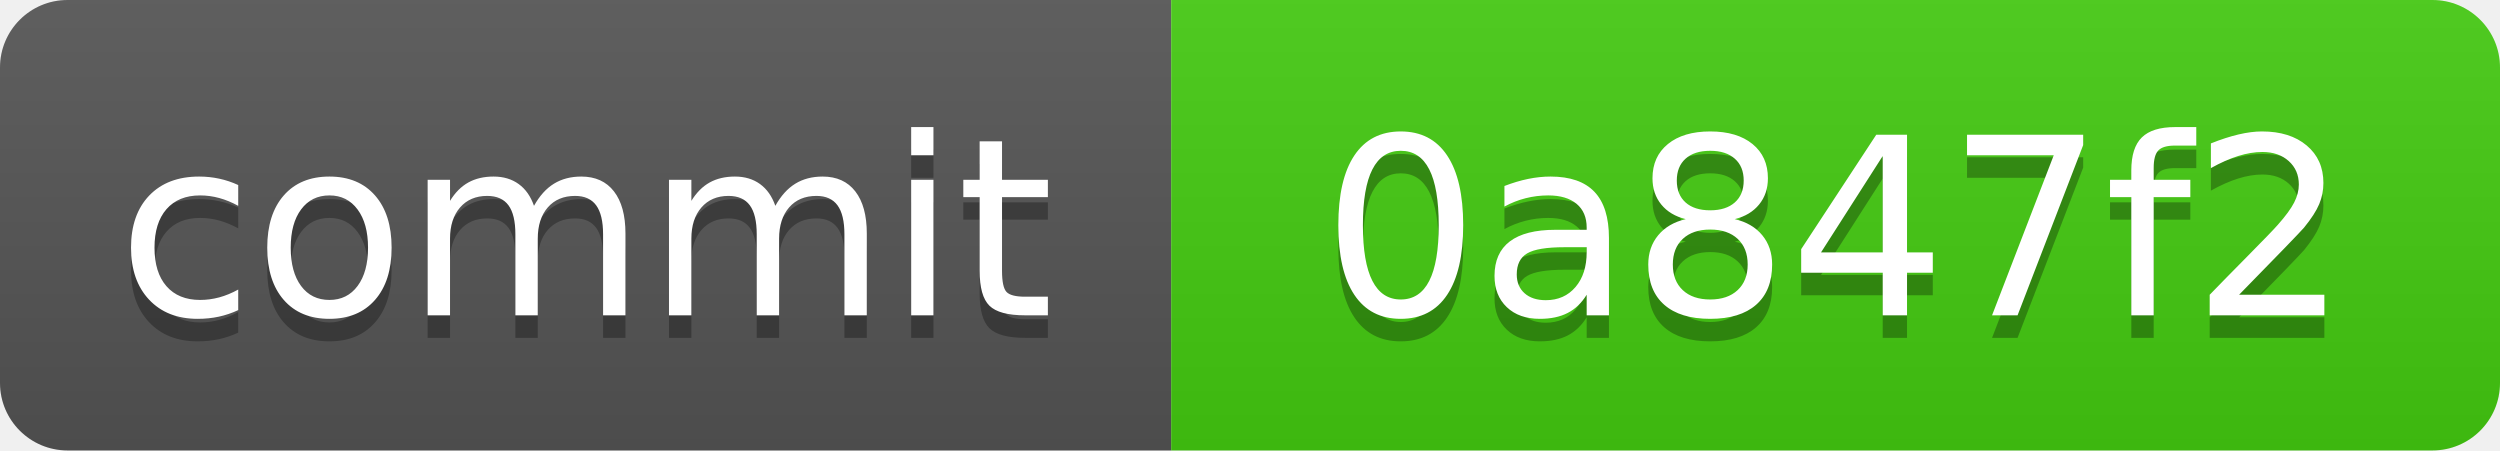
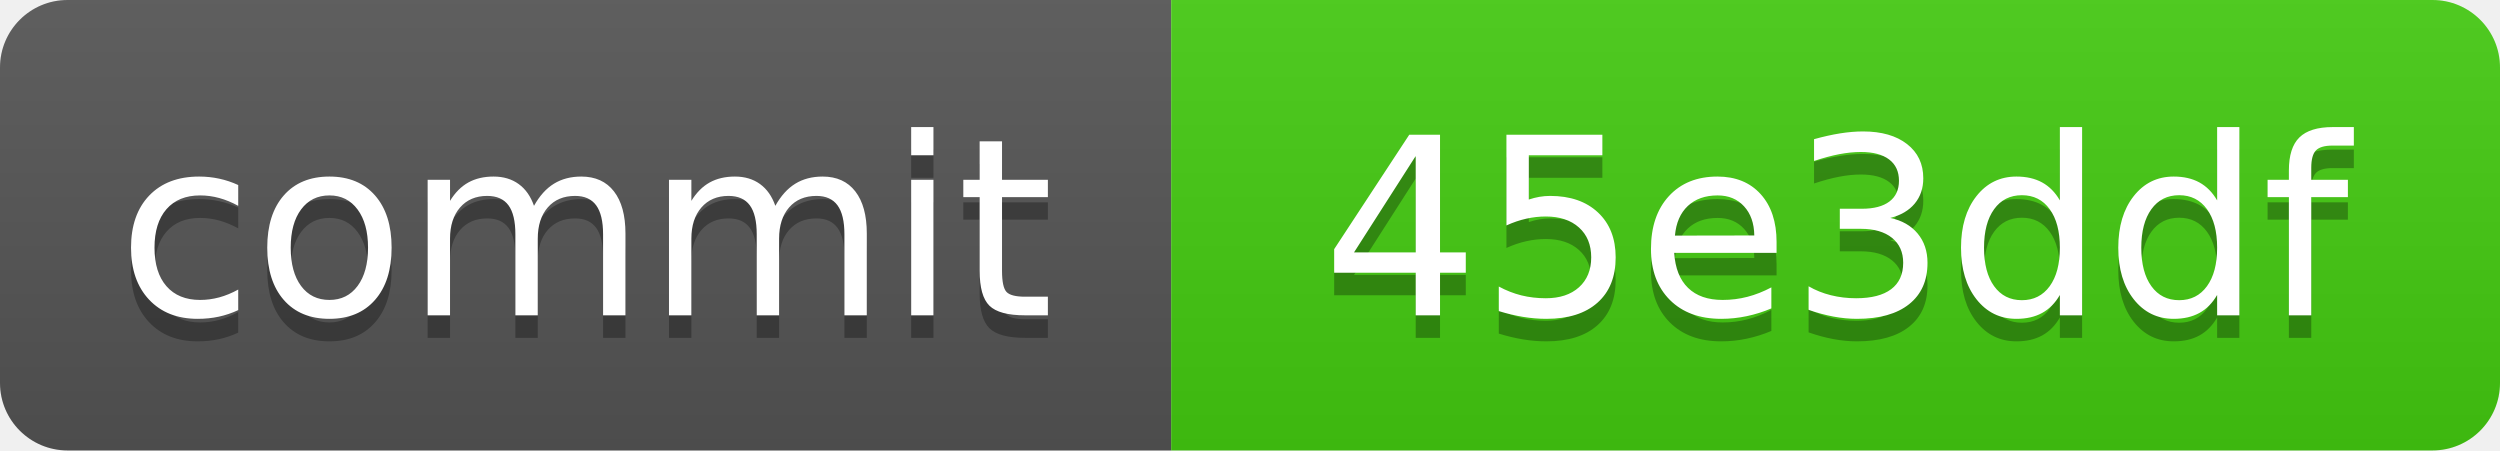
<svg xmlns="http://www.w3.org/2000/svg" xmlns:xlink="http://www.w3.org/1999/xlink" width="111" height="20" role="img">
-   <a target="_blank" xlink:href="https://github.com/symbolic-labs-pub/freedom-that-lasts/commit/0a847f29b73aa9167f6142011a2dbc56917d550b">
+   <a target="_blank" xlink:href="https://github.com/symbolic-labs-pub/freedom-that-lasts/commit/45e3ddfab21aa410019006da405afe332f9dab1a">
    <linearGradient id="s" x2="0" y2="100%">
      <stop offset="0" stop-color="#bbb" stop-opacity=".1" />
      <stop offset="1" stop-opacity=".1" />
    </linearGradient>
    <clipPath id="r">
      <rect width="111" height="20" rx="3" fill="#fff" />
    </clipPath>
    <g clip-path="url(#r)">
      <rect width="52" height="20" fill="#555" />
      <rect x="52" width="59" height="20" fill="#4c1" />
      <rect width="111" height="20" fill="url(#s)" />
    </g>
    <g fill="#fff" text-anchor="middle" font-family="Verdana,Geneva,DejaVu Sans,sans-serif" text-rendering="geometricPrecision" font-size="110">
      <text aria-hidden="true" x="260.0" y="150" fill="#010101" fill-opacity=".3" transform="scale(.1)" textLength="420">commit</text>
      <text x="260.0" y="140" transform="scale(.1)" fill="#fff" textLength="420">commit</text>
-       <text aria-hidden="true" x="815.0" y="150" fill="#010101" fill-opacity=".3" transform="scale(.1)" textLength="490">0a847f2</text>
-       <text x="815.0" y="140" transform="scale(.1)" fill="#fff" textLength="490">0a847f2</text>
+       <text aria-hidden="true" x="815.0" y="150" fill="#010101" fill-opacity=".3" transform="scale(.1)" textLength="490">45e3ddf</text>
+       <text x="815.0" y="140" transform="scale(.1)" fill="#fff" textLength="490">45e3ddf</text>
    </g>
  </a>
</svg>
